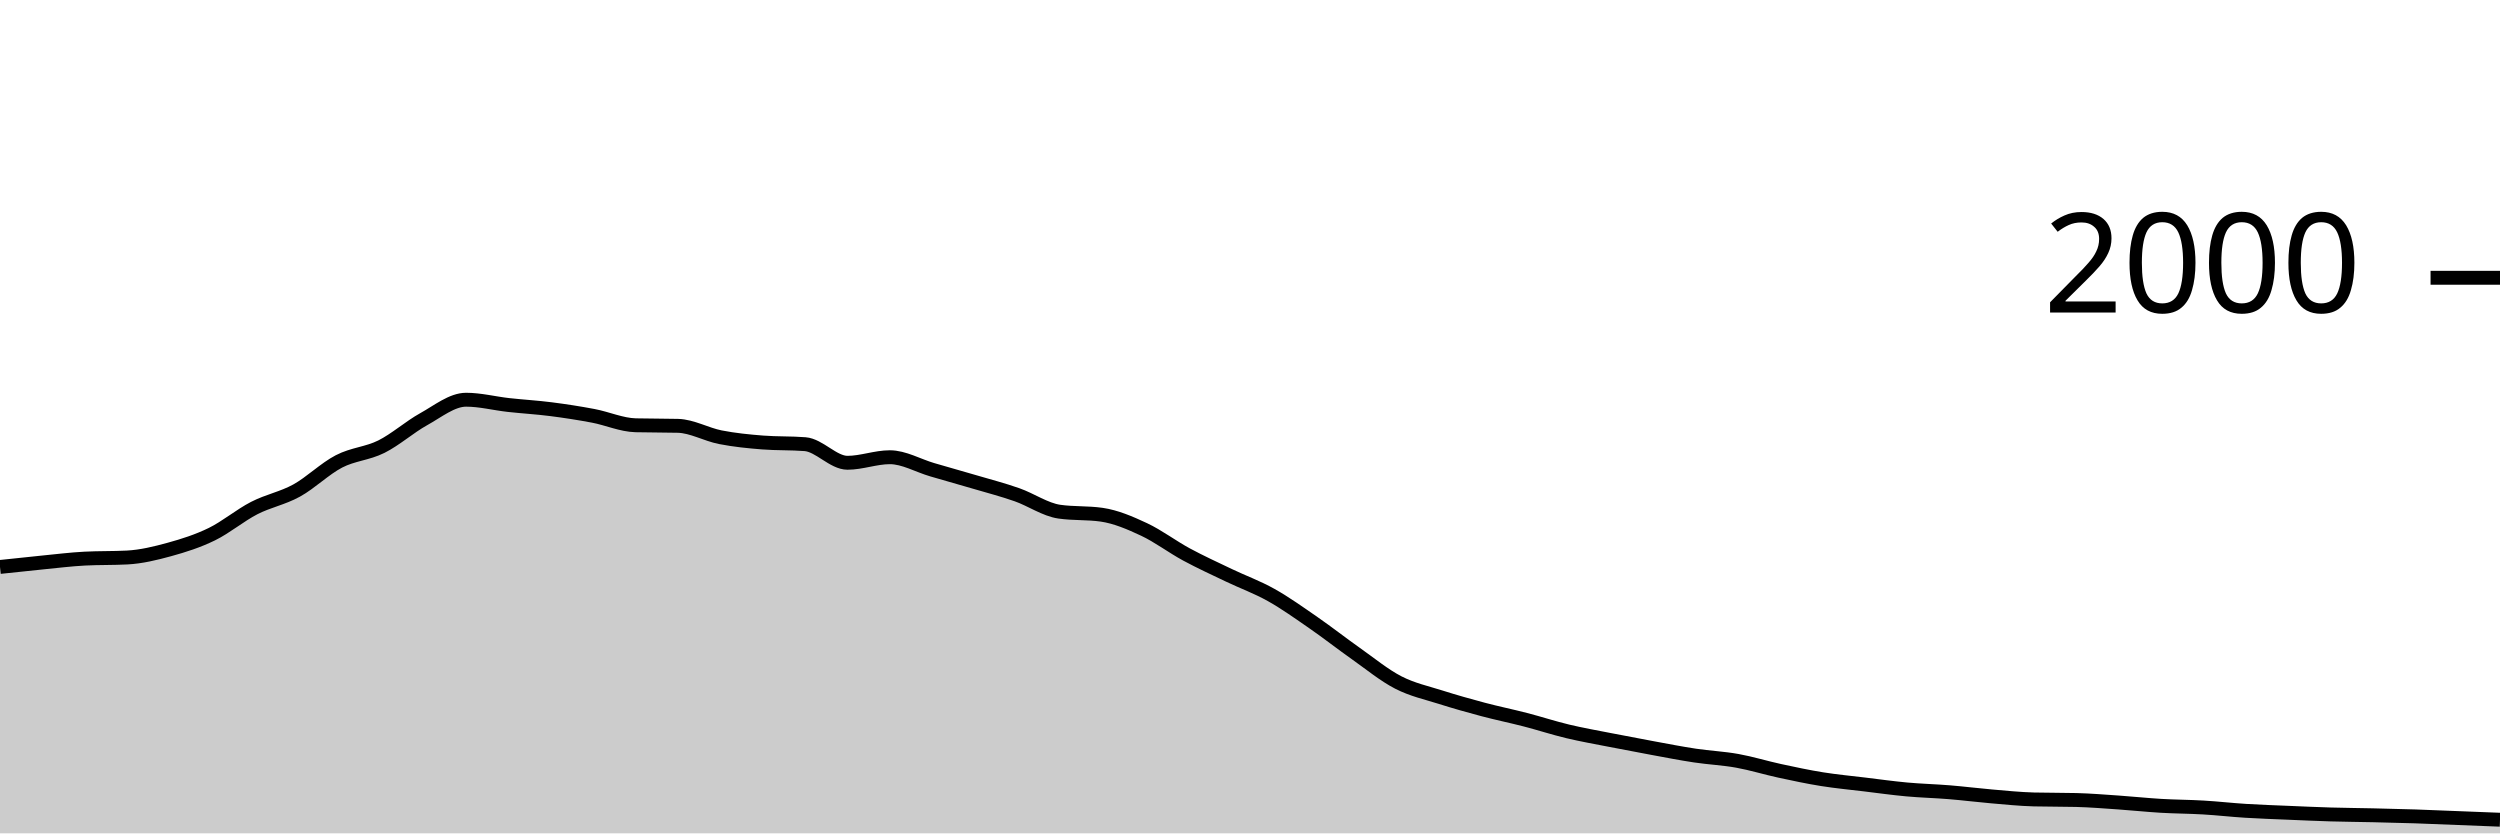
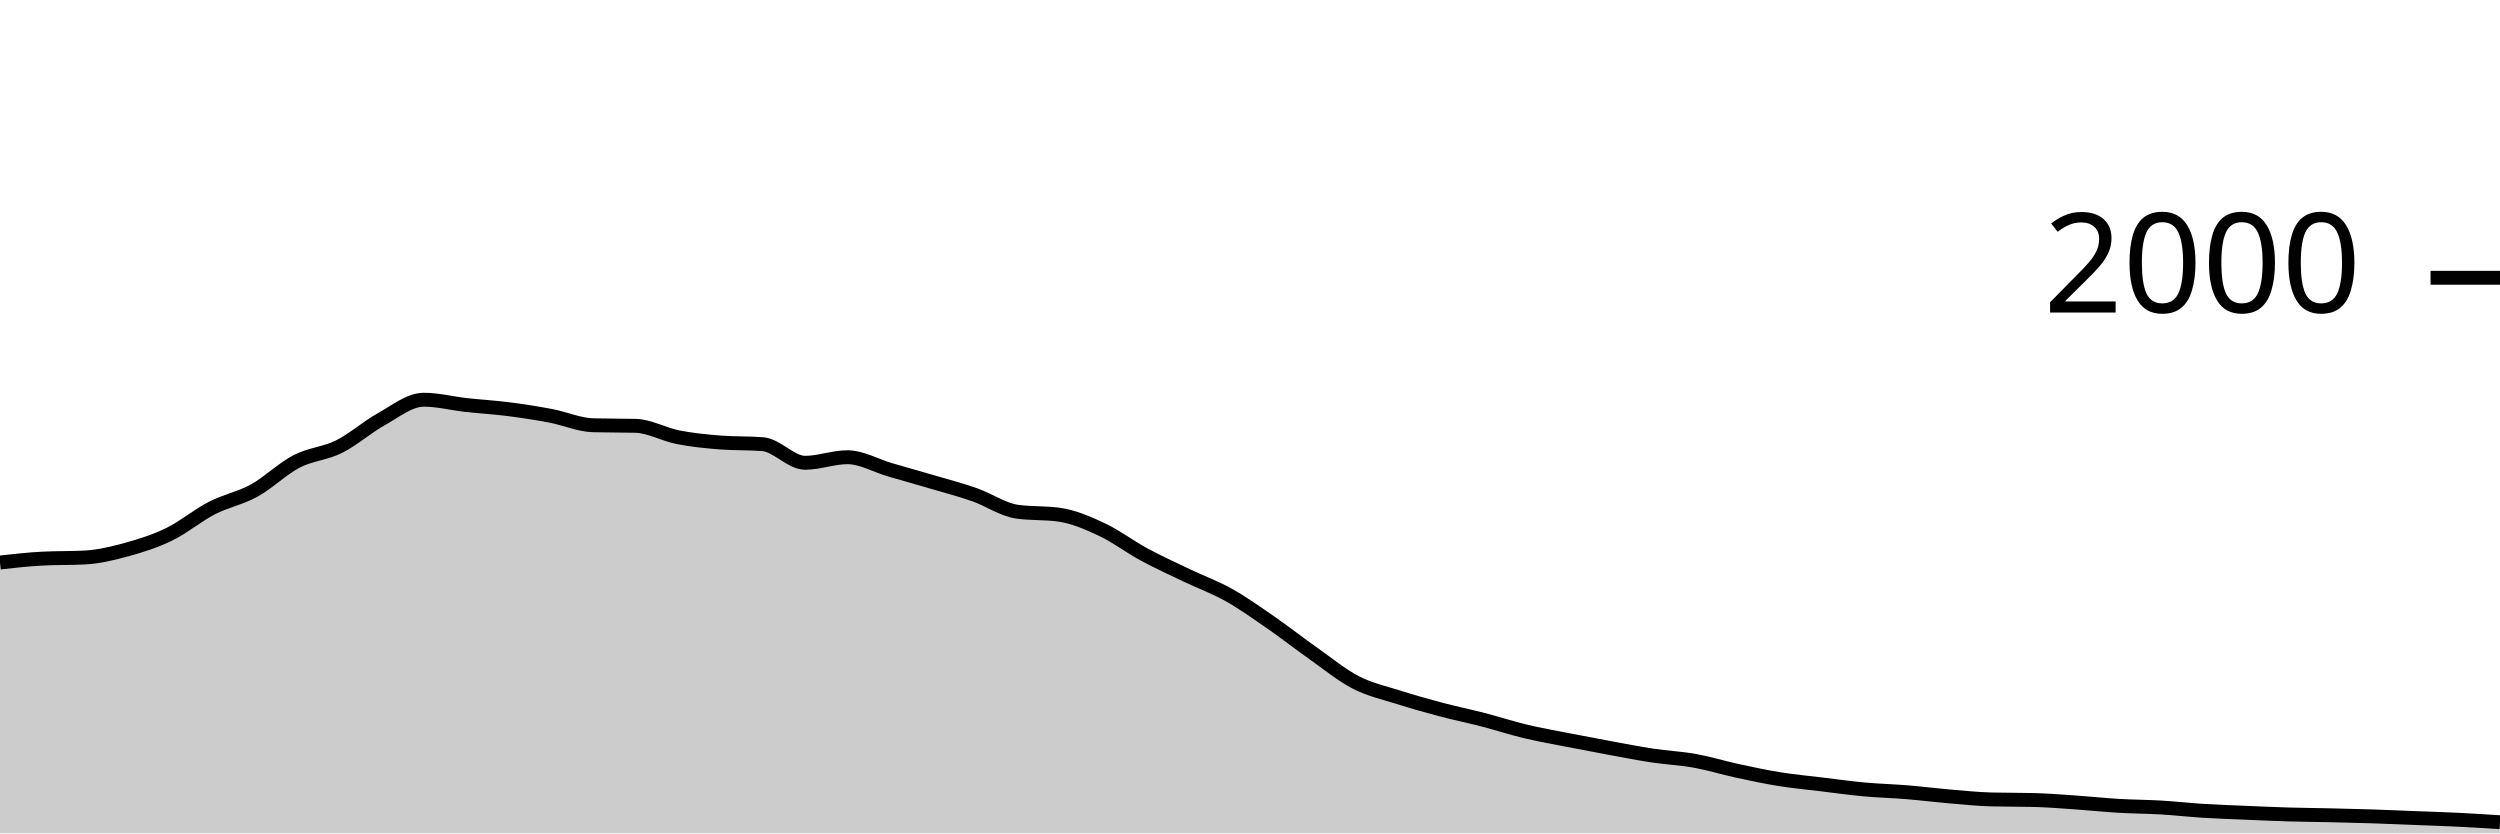
<svg xmlns="http://www.w3.org/2000/svg" viewBox="0 0 180 60">
  <g transform="translate(0,20)">
-     <path class="area" fill="rgba(0, 0, 0, 0.2)" d="M0,20.82C1.017,20.71,2.034,20.6,3.051,20.5C4.068,20.4,5.085,20.273,6.102,20.22C7.119,20.167,8.136,20.193,9.153,20.14C10.169,20.087,11.186,19.84,12.203,19.56C13.22,19.28,14.237,18.957,15.254,18.46C16.271,17.963,17.288,17.103,18.305,16.58C19.322,16.057,20.339,15.88,21.356,15.32C22.373,14.76,23.39,13.747,24.407,13.22C25.424,12.693,26.441,12.667,27.458,12.16C28.475,11.653,29.492,10.743,30.508,10.18C31.525,9.617,32.542,8.78,33.559,8.78C34.576,8.78,35.593,9.047,36.61,9.16C37.627,9.273,38.644,9.33,39.661,9.46C40.678,9.59,41.695,9.747,42.712,9.94C43.729,10.133,44.746,10.593,45.763,10.62C46.78,10.647,47.797,10.633,48.814,10.66C49.831,10.687,50.847,11.28,51.864,11.48C52.881,11.68,53.898,11.78,54.915,11.86C55.932,11.94,56.949,11.9,57.966,11.98C58.983,12.06,60,13.32,61.017,13.32C62.034,13.32,63.051,12.92,64.068,12.92C65.085,12.92,66.102,13.523,67.119,13.82C68.136,14.117,69.153,14.4,70.169,14.7C71.186,15,72.203,15.263,73.22,15.62C74.237,15.977,75.254,16.693,76.271,16.84C77.288,16.987,78.305,16.913,79.322,17.06C80.339,17.207,81.356,17.643,82.373,18.12C83.39,18.597,84.407,19.37,85.424,19.92C86.441,20.47,87.458,20.933,88.475,21.42C89.492,21.907,90.508,22.27,91.525,22.84C92.542,23.41,93.559,24.137,94.576,24.84C95.593,25.543,96.61,26.343,97.627,27.06C98.644,27.777,99.661,28.617,100.678,29.14C101.695,29.663,102.712,29.877,103.729,30.2C104.746,30.523,105.763,30.81,106.78,31.08C107.797,31.35,108.814,31.557,109.831,31.82C110.847,32.083,111.864,32.417,112.881,32.66C113.898,32.903,114.915,33.08,115.932,33.28C116.949,33.48,117.966,33.673,118.983,33.86C120,34.047,121.017,34.247,122.034,34.4C123.051,34.553,124.068,34.597,125.085,34.78C126.102,34.963,127.119,35.28,128.136,35.5C129.153,35.72,130.169,35.937,131.186,36.1C132.203,36.263,133.22,36.357,134.237,36.48C135.254,36.603,136.271,36.747,137.288,36.84C138.305,36.933,139.322,36.957,140.339,37.04C141.356,37.123,142.373,37.253,143.39,37.34C144.407,37.427,145.424,37.533,146.441,37.56C147.458,37.587,148.475,37.573,149.492,37.6C150.508,37.627,151.525,37.71,152.542,37.78C153.559,37.85,154.576,37.96,155.593,38.02C156.61,38.08,157.627,38.08,158.644,38.14C159.661,38.2,160.678,38.317,161.695,38.38C162.712,38.443,163.729,38.477,164.746,38.52C165.763,38.563,166.78,38.61,167.797,38.64C168.814,38.67,169.831,38.677,170.847,38.7C171.864,38.723,172.881,38.747,173.898,38.78C174.915,38.813,175.932,38.86,176.949,38.9C177.966,38.94,178.983,38.98,180,39.02L180,40C178.983,40,177.966,40,176.949,40C175.932,40,174.915,40,173.898,40C172.881,40,171.864,40,170.847,40C169.831,40,168.814,40,167.797,40C166.78,40,165.763,40,164.746,40C163.729,40,162.712,40,161.695,40C160.678,40,159.661,40,158.644,40C157.627,40,156.61,40,155.593,40C154.576,40,153.559,40,152.542,40C151.525,40,150.508,40,149.492,40C148.475,40,147.458,40,146.441,40C145.424,40,144.407,40,143.39,40C142.373,40,141.356,40,140.339,40C139.322,40,138.305,40,137.288,40C136.271,40,135.254,40,134.237,40C133.22,40,132.203,40,131.186,40C130.169,40,129.153,40,128.136,40C127.119,40,126.102,40,125.085,40C124.068,40,123.051,40,122.034,40C121.017,40,120,40,118.983,40C117.966,40,116.949,40,115.932,40C114.915,40,113.898,40,112.881,40C111.864,40,110.847,40,109.831,40C108.814,40,107.797,40,106.78,40C105.763,40,104.746,40,103.729,40C102.712,40,101.695,40,100.678,40C99.661,40,98.644,40,97.627,40C96.61,40,95.593,40,94.576,40C93.559,40,92.542,40,91.525,40C90.508,40,89.492,40,88.475,40C87.458,40,86.441,40,85.424,40C84.407,40,83.39,40,82.373,40C81.356,40,80.339,40,79.322,40C78.305,40,77.288,40,76.271,40C75.254,40,74.237,40,73.22,40C72.203,40,71.186,40,70.169,40C69.153,40,68.136,40,67.119,40C66.102,40,65.085,40,64.068,40C63.051,40,62.034,40,61.017,40C60,40,58.983,40,57.966,40C56.949,40,55.932,40,54.915,40C53.898,40,52.881,40,51.864,40C50.847,40,49.831,40,48.814,40C47.797,40,46.78,40,45.763,40C44.746,40,43.729,40,42.712,40C41.695,40,40.678,40,39.661,40C38.644,40,37.627,40,36.61,40C35.593,40,34.576,40,33.559,40C32.542,40,31.525,40,30.508,40C29.492,40,28.475,40,27.458,40C26.441,40,25.424,40,24.407,40C23.39,40,22.373,40,21.356,40C20.339,40,19.322,40,18.305,40C17.288,40,16.271,40,15.254,40C14.237,40,13.22,40,12.203,40C11.186,40,10.169,40,9.153,40C8.136,40,7.119,40,6.102,40C5.085,40,4.068,40,3.051,40C2.034,40,1.017,40,0,40Z" />
-     <path class="line" stroke="black" fill="none" d="M0,20.82C1.017,20.71,2.034,20.6,3.051,20.5C4.068,20.4,5.085,20.273,6.102,20.22C7.119,20.167,8.136,20.193,9.153,20.14C10.169,20.087,11.186,19.84,12.203,19.56C13.22,19.28,14.237,18.957,15.254,18.46C16.271,17.963,17.288,17.103,18.305,16.58C19.322,16.057,20.339,15.88,21.356,15.32C22.373,14.76,23.39,13.747,24.407,13.22C25.424,12.693,26.441,12.667,27.458,12.16C28.475,11.653,29.492,10.743,30.508,10.18C31.525,9.617,32.542,8.78,33.559,8.78C34.576,8.78,35.593,9.047,36.61,9.16C37.627,9.273,38.644,9.33,39.661,9.46C40.678,9.59,41.695,9.747,42.712,9.94C43.729,10.133,44.746,10.593,45.763,10.62C46.78,10.647,47.797,10.633,48.814,10.66C49.831,10.687,50.847,11.28,51.864,11.48C52.881,11.68,53.898,11.78,54.915,11.86C55.932,11.94,56.949,11.9,57.966,11.98C58.983,12.06,60,13.32,61.017,13.32C62.034,13.32,63.051,12.92,64.068,12.92C65.085,12.92,66.102,13.523,67.119,13.82C68.136,14.117,69.153,14.4,70.169,14.7C71.186,15,72.203,15.263,73.22,15.62C74.237,15.977,75.254,16.693,76.271,16.84C77.288,16.987,78.305,16.913,79.322,17.06C80.339,17.207,81.356,17.643,82.373,18.12C83.39,18.597,84.407,19.37,85.424,19.92C86.441,20.47,87.458,20.933,88.475,21.42C89.492,21.907,90.508,22.27,91.525,22.84C92.542,23.41,93.559,24.137,94.576,24.84C95.593,25.543,96.61,26.343,97.627,27.06C98.644,27.777,99.661,28.617,100.678,29.14C101.695,29.663,102.712,29.877,103.729,30.2C104.746,30.523,105.763,30.81,106.78,31.08C107.797,31.35,108.814,31.557,109.831,31.82C110.847,32.083,111.864,32.417,112.881,32.66C113.898,32.903,114.915,33.08,115.932,33.28C116.949,33.48,117.966,33.673,118.983,33.86C120,34.047,121.017,34.247,122.034,34.4C123.051,34.553,124.068,34.597,125.085,34.78C126.102,34.963,127.119,35.28,128.136,35.5C129.153,35.72,130.169,35.937,131.186,36.1C132.203,36.263,133.22,36.357,134.237,36.48C135.254,36.603,136.271,36.747,137.288,36.84C138.305,36.933,139.322,36.957,140.339,37.04C141.356,37.123,142.373,37.253,143.39,37.34C144.407,37.427,145.424,37.533,146.441,37.56C147.458,37.587,148.475,37.573,149.492,37.6C150.508,37.627,151.525,37.71,152.542,37.78C153.559,37.85,154.576,37.96,155.593,38.02C156.61,38.08,157.627,38.08,158.644,38.14C159.661,38.2,160.678,38.317,161.695,38.38C162.712,38.443,163.729,38.477,164.746,38.52C165.763,38.563,166.78,38.61,167.797,38.64C168.814,38.67,169.831,38.677,170.847,38.7C171.864,38.723,172.881,38.747,173.898,38.78C174.915,38.813,175.932,38.86,176.949,38.9C177.966,38.94,178.983,38.98,180,39.02" />
+     <path class="area" fill="rgba(0, 0, 0, 0.2)" d="M0,20.5C1.017,20.387,2.034,20.273,3.051,20.22C4.068,20.167,5.085,20.193,6.102,20.14C7.119,20.087,8.136,19.84,9.153,19.56C10.169,19.28,11.186,18.957,12.203,18.46C13.22,17.963,14.237,17.103,15.254,16.58C16.271,16.057,17.288,15.88,18.305,15.32C19.322,14.76,20.339,13.747,21.356,13.22C22.373,12.693,23.39,12.667,24.407,12.16C25.424,11.653,26.441,10.743,27.458,10.18C28.475,9.617,29.492,8.78,30.508,8.78C31.525,8.78,32.542,9.047,33.559,9.16C34.576,9.273,35.593,9.33,36.61,9.46C37.627,9.59,38.644,9.747,39.661,9.94C40.678,10.133,41.695,10.593,42.712,10.62C43.729,10.647,44.746,10.633,45.763,10.66C46.78,10.687,47.797,11.28,48.814,11.48C49.831,11.68,50.847,11.78,51.864,11.86C52.881,11.94,53.898,11.9,54.915,11.98C55.932,12.06,56.949,13.32,57.966,13.32C58.983,13.32,60,12.92,61.017,12.92C62.034,12.92,63.051,13.523,64.068,13.82C65.085,14.117,66.102,14.4,67.119,14.7C68.136,15,69.153,15.263,70.169,15.62C71.186,15.977,72.203,16.693,73.22,16.84C74.237,16.987,75.254,16.913,76.271,17.06C77.288,17.207,78.305,17.643,79.322,18.12C80.339,18.597,81.356,19.37,82.373,19.92C83.39,20.47,84.407,20.933,85.424,21.42C86.441,21.907,87.458,22.27,88.475,22.84C89.492,23.41,90.508,24.137,91.525,24.84C92.542,25.543,93.559,26.343,94.576,27.06C95.593,27.777,96.61,28.617,97.627,29.14C98.644,29.663,99.661,29.877,100.678,30.2C101.695,30.523,102.712,30.81,103.729,31.08C104.746,31.35,105.763,31.557,106.78,31.82C107.797,32.083,108.814,32.417,109.831,32.66C110.847,32.903,111.864,33.08,112.881,33.28C113.898,33.48,114.915,33.673,115.932,33.86C116.949,34.047,117.966,34.247,118.983,34.4C120,34.553,121.017,34.597,122.034,34.78C123.051,34.963,124.068,35.28,125.085,35.5C126.102,35.72,127.119,35.937,128.136,36.1C129.153,36.263,130.169,36.357,131.186,36.48C132.203,36.603,133.22,36.747,134.237,36.84C135.254,36.933,136.271,36.957,137.288,37.04C138.305,37.123,139.322,37.253,140.339,37.34C141.356,37.427,142.373,37.533,143.39,37.56C144.407,37.587,145.424,37.573,146.441,37.6C147.458,37.627,148.475,37.71,149.492,37.78C150.508,37.85,151.525,37.96,152.542,38.02C153.559,38.08,154.576,38.08,155.593,38.14C156.61,38.2,157.627,38.317,158.644,38.38C159.661,38.443,160.678,38.477,161.695,38.52C162.712,38.563,163.729,38.61,164.746,38.64C165.763,38.67,166.78,38.677,167.797,38.7C168.814,38.723,169.831,38.747,170.847,38.78C171.864,38.813,172.881,38.86,173.898,38.9C174.915,38.94,175.932,38.97,176.949,39.02C177.966,39.07,178.983,39.135,180,39.2L180,40C178.983,40,177.966,40,176.949,40C175.932,40,174.915,40,173.898,40C172.881,40,171.864,40,170.847,40C169.831,40,168.814,40,167.797,40C166.78,40,165.763,40,164.746,40C163.729,40,162.712,40,161.695,40C160.678,40,159.661,40,158.644,40C157.627,40,156.61,40,155.593,40C154.576,40,153.559,40,152.542,40C151.525,40,150.508,40,149.492,40C148.475,40,147.458,40,146.441,40C145.424,40,144.407,40,143.39,40C142.373,40,141.356,40,140.339,40C139.322,40,138.305,40,137.288,40C136.271,40,135.254,40,134.237,40C133.22,40,132.203,40,131.186,40C130.169,40,129.153,40,128.136,40C127.119,40,126.102,40,125.085,40C124.068,40,123.051,40,122.034,40C121.017,40,120,40,118.983,40C117.966,40,116.949,40,115.932,40C114.915,40,113.898,40,112.881,40C111.864,40,110.847,40,109.831,40C108.814,40,107.797,40,106.78,40C105.763,40,104.746,40,103.729,40C102.712,40,101.695,40,100.678,40C99.661,40,98.644,40,97.627,40C96.61,40,95.593,40,94.576,40C93.559,40,92.542,40,91.525,40C90.508,40,89.492,40,88.475,40C87.458,40,86.441,40,85.424,40C84.407,40,83.39,40,82.373,40C81.356,40,80.339,40,79.322,40C78.305,40,77.288,40,76.271,40C75.254,40,74.237,40,73.22,40C72.203,40,71.186,40,70.169,40C69.153,40,68.136,40,67.119,40C66.102,40,65.085,40,64.068,40C63.051,40,62.034,40,61.017,40C60,40,58.983,40,57.966,40C56.949,40,55.932,40,54.915,40C53.898,40,52.881,40,51.864,40C50.847,40,49.831,40,48.814,40C47.797,40,46.78,40,45.763,40C44.746,40,43.729,40,42.712,40C41.695,40,40.678,40,39.661,40C38.644,40,37.627,40,36.61,40C35.593,40,34.576,40,33.559,40C32.542,40,31.525,40,30.508,40C29.492,40,28.475,40,27.458,40C26.441,40,25.424,40,24.407,40C23.39,40,22.373,40,21.356,40C20.339,40,19.322,40,18.305,40C17.288,40,16.271,40,15.254,40C14.237,40,13.22,40,12.203,40C11.186,40,10.169,40,9.153,40C8.136,40,7.119,40,6.102,40C5.085,40,4.068,40,3.051,40C2.034,40,1.017,40,0,40Z" />
+     <path class="line" stroke="black" fill="none" d="M0,20.5C1.017,20.387,2.034,20.273,3.051,20.22C4.068,20.167,5.085,20.193,6.102,20.14C7.119,20.087,8.136,19.84,9.153,19.56C10.169,19.28,11.186,18.957,12.203,18.46C13.22,17.963,14.237,17.103,15.254,16.58C16.271,16.057,17.288,15.88,18.305,15.32C19.322,14.76,20.339,13.747,21.356,13.22C22.373,12.693,23.39,12.667,24.407,12.16C25.424,11.653,26.441,10.743,27.458,10.18C28.475,9.617,29.492,8.78,30.508,8.78C31.525,8.78,32.542,9.047,33.559,9.16C34.576,9.273,35.593,9.33,36.61,9.46C37.627,9.59,38.644,9.747,39.661,9.94C40.678,10.133,41.695,10.593,42.712,10.62C43.729,10.647,44.746,10.633,45.763,10.66C46.78,10.687,47.797,11.28,48.814,11.48C49.831,11.68,50.847,11.78,51.864,11.86C52.881,11.94,53.898,11.9,54.915,11.98C55.932,12.06,56.949,13.32,57.966,13.32C58.983,13.32,60,12.92,61.017,12.92C62.034,12.92,63.051,13.523,64.068,13.82C65.085,14.117,66.102,14.4,67.119,14.7C68.136,15,69.153,15.263,70.169,15.62C71.186,15.977,72.203,16.693,73.22,16.84C74.237,16.987,75.254,16.913,76.271,17.06C77.288,17.207,78.305,17.643,79.322,18.12C80.339,18.597,81.356,19.37,82.373,19.92C83.39,20.47,84.407,20.933,85.424,21.42C86.441,21.907,87.458,22.27,88.475,22.84C89.492,23.41,90.508,24.137,91.525,24.84C92.542,25.543,93.559,26.343,94.576,27.06C95.593,27.777,96.61,28.617,97.627,29.14C98.644,29.663,99.661,29.877,100.678,30.2C101.695,30.523,102.712,30.81,103.729,31.08C104.746,31.35,105.763,31.557,106.78,31.82C107.797,32.083,108.814,32.417,109.831,32.66C110.847,32.903,111.864,33.08,112.881,33.28C113.898,33.48,114.915,33.673,115.932,33.86C116.949,34.047,117.966,34.247,118.983,34.4C120,34.553,121.017,34.597,122.034,34.78C123.051,34.963,124.068,35.28,125.085,35.5C126.102,35.72,127.119,35.937,128.136,36.1C129.153,36.263,130.169,36.357,131.186,36.48C132.203,36.603,133.22,36.747,134.237,36.84C135.254,36.933,136.271,36.957,137.288,37.04C138.305,37.123,139.322,37.253,140.339,37.34C141.356,37.427,142.373,37.533,143.39,37.56C144.407,37.587,145.424,37.573,146.441,37.6C147.458,37.627,148.475,37.71,149.492,37.78C150.508,37.85,151.525,37.96,152.542,38.02C153.559,38.08,154.576,38.08,155.593,38.14C156.61,38.2,157.627,38.317,158.644,38.38C159.661,38.443,160.678,38.477,161.695,38.52C162.712,38.563,163.729,38.61,164.746,38.64C165.763,38.67,166.78,38.677,167.797,38.7C168.814,38.723,169.831,38.747,170.847,38.78C171.864,38.813,172.881,38.86,173.898,38.9C174.915,38.94,175.932,38.97,176.949,39.02C177.966,39.07,178.983,39.135,180,39.2" />
    <path class="axis-ceiling" stroke-width="1" stroke="black" fill="none" d="M175,0L180,0" />
    <text class="axis-ceiling-label" font-family="sans-serif" text-anchor="end" font-size="10px" x="170" y="2.5">2000</text>
  </g>
</svg>
